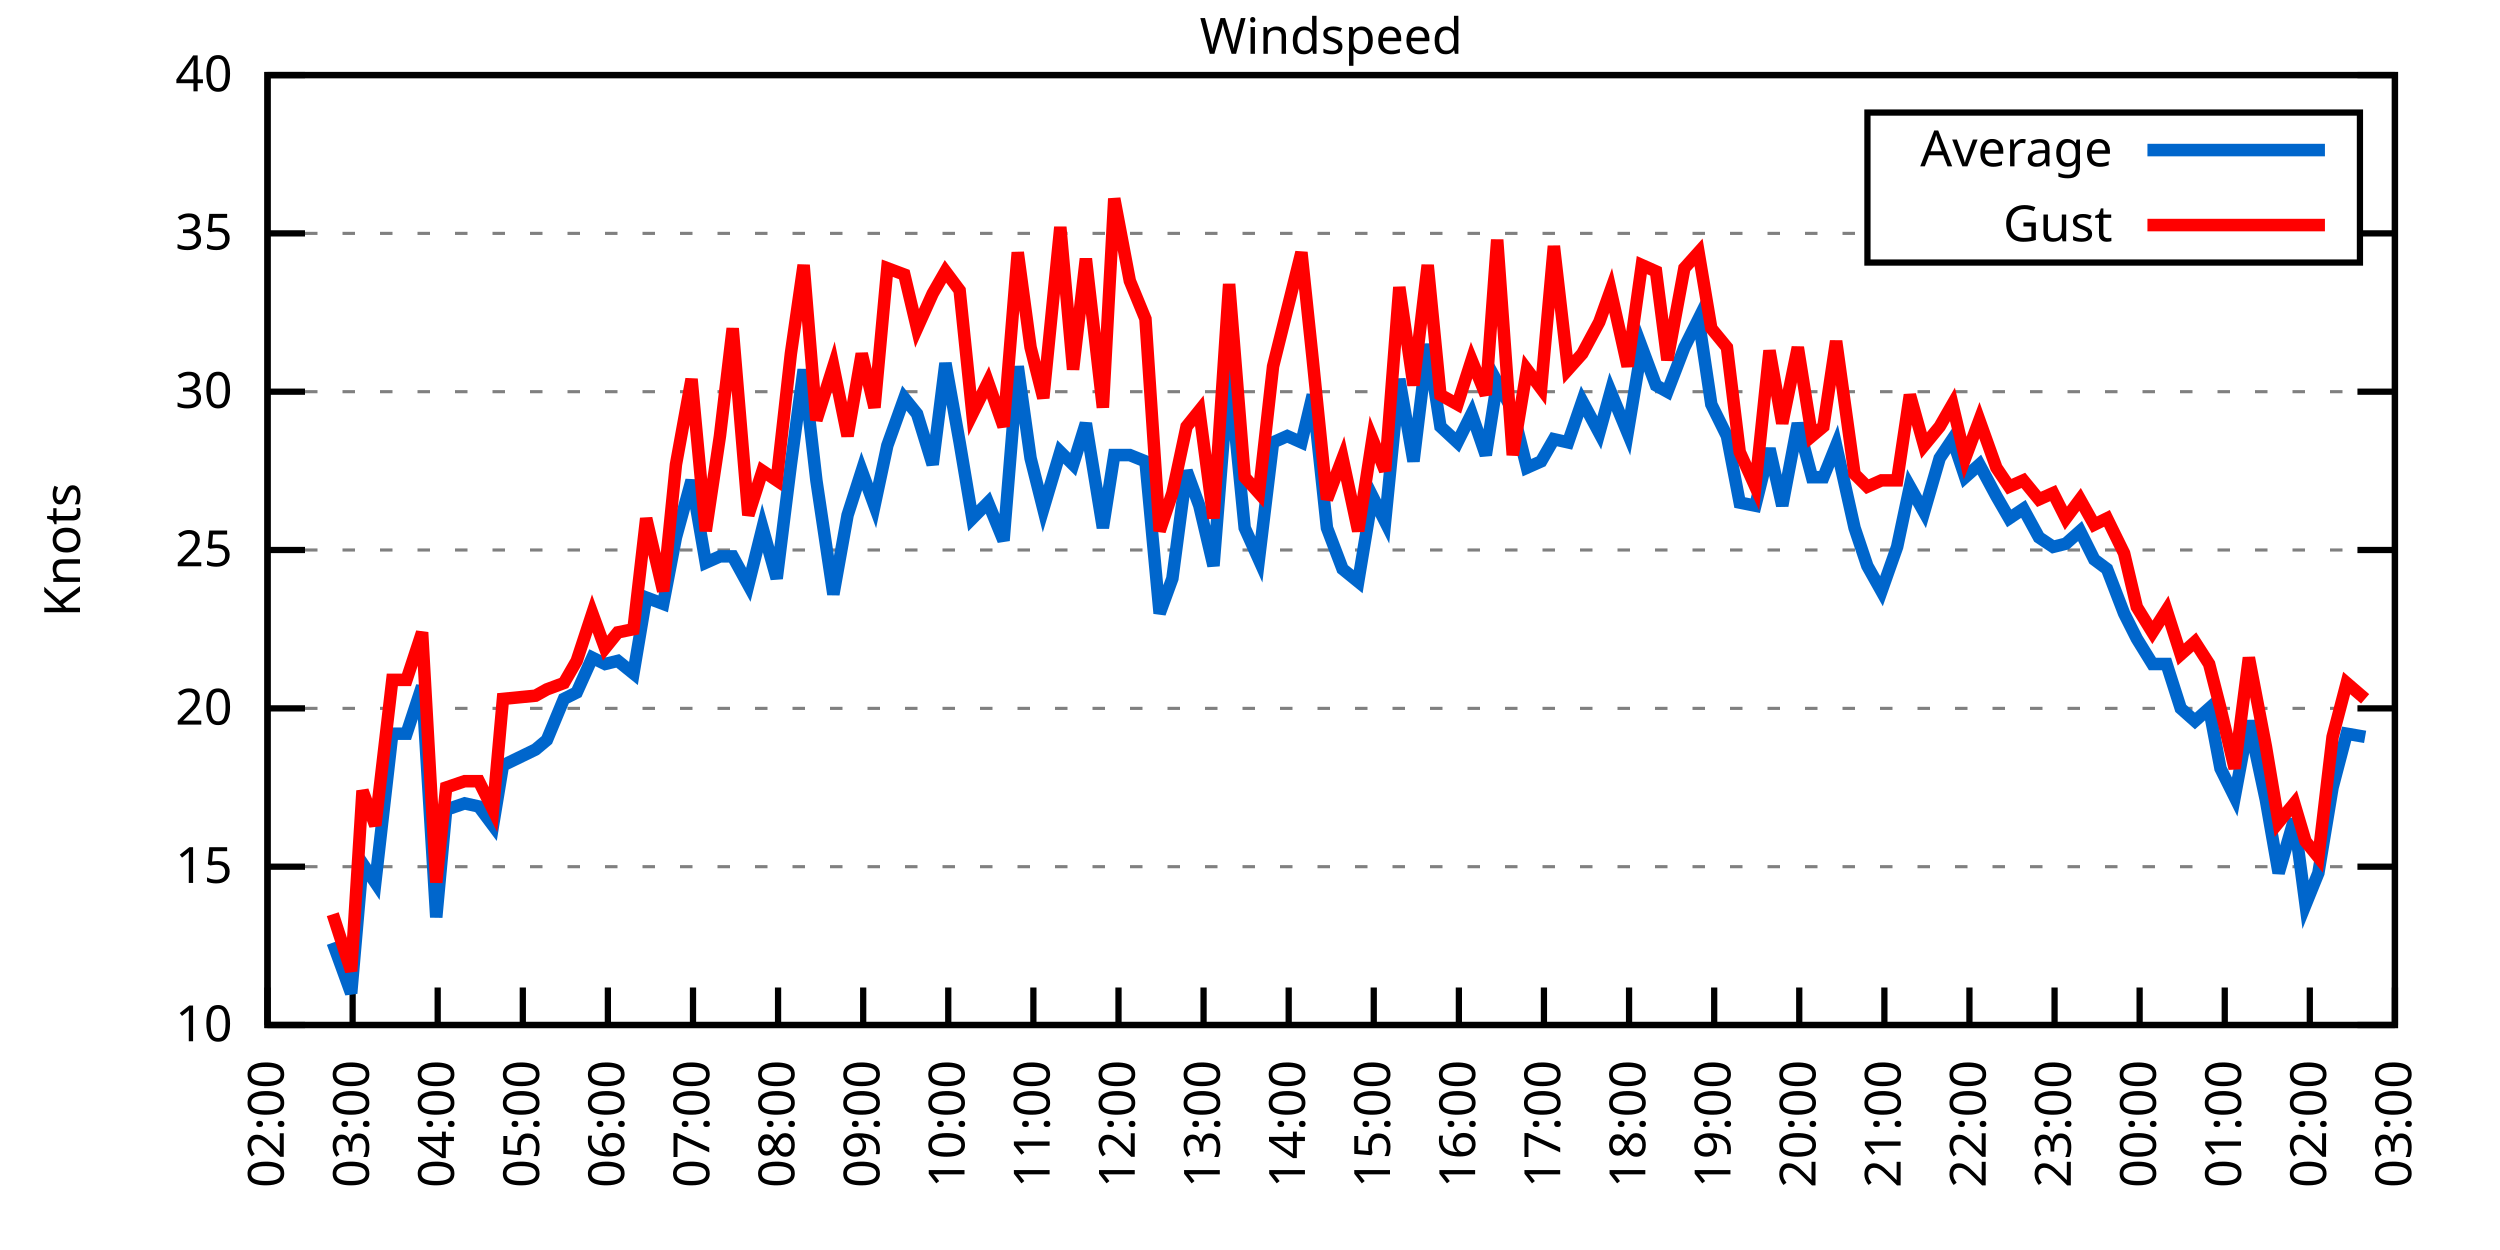
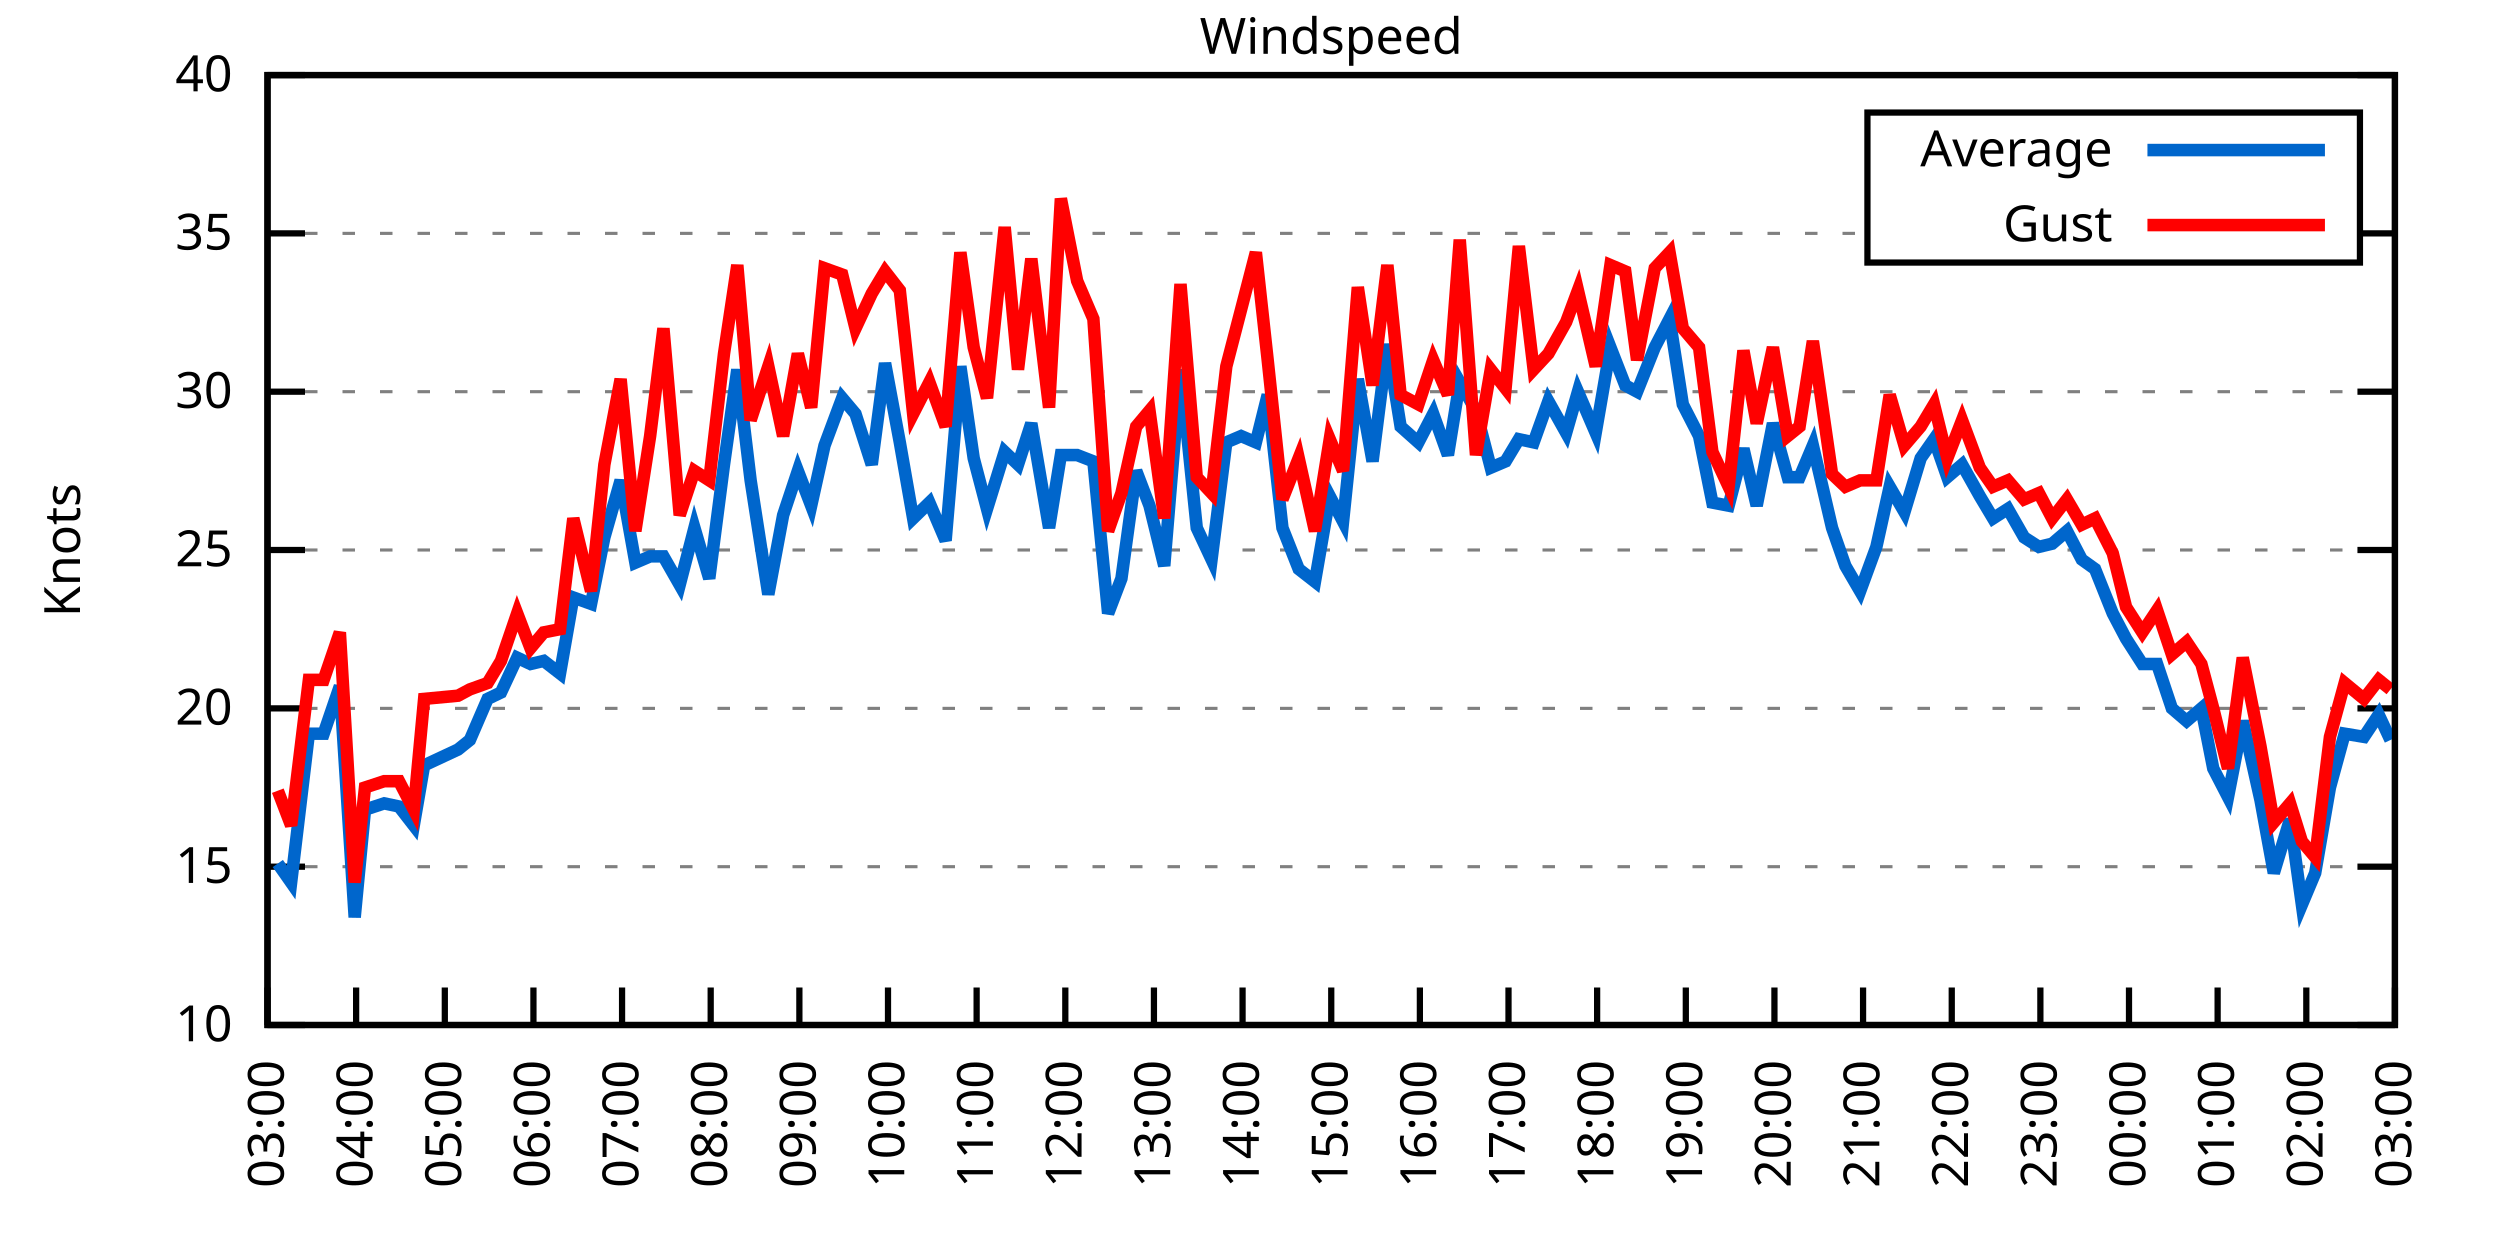
<svg xmlns="http://www.w3.org/2000/svg" xmlns:xlink="http://www.w3.org/1999/xlink" width="400" height="200" viewBox="0 0 400 200">
  <g id="gnuplot_canvas">
    <rect x="0" y="0" width="400" height="200" fill="none" />
    <defs>
      <circle id="gpDot" r="0.5" stroke-width="0.5" stroke="currentColor" />
      <path id="gpPt0" stroke-width="0.333" stroke="currentColor" d="M-1,0 h2 M0,-1 v2" />
      <path id="gpPt1" stroke-width="0.333" stroke="currentColor" d="M-1,-1 L1,1 M1,-1 L-1,1" />
      <path id="gpPt2" stroke-width="0.333" stroke="currentColor" d="M-1,0 L1,0 M0,-1 L0,1 M-1,-1 L1,1 M-1,1 L1,-1" />
      <rect id="gpPt3" stroke-width="0.333" stroke="currentColor" x="-1" y="-1" width="2" height="2" />
      <rect id="gpPt4" stroke-width="0.333" stroke="currentColor" fill="currentColor" x="-1" y="-1" width="2" height="2" />
      <circle id="gpPt5" stroke-width="0.333" stroke="currentColor" cx="0" cy="0" r="1" />
      <use xlink:href="#gpPt5" id="gpPt6" fill="currentColor" stroke="none" />
      <path id="gpPt7" stroke-width="0.333" stroke="currentColor" d="M0,-1.33 L-1.33,0.67 L1.33,0.67 z" />
      <use xlink:href="#gpPt7" id="gpPt8" fill="currentColor" stroke="none" />
      <use xlink:href="#gpPt7" id="gpPt9" stroke="currentColor" transform="rotate(180)" />
      <use xlink:href="#gpPt9" id="gpPt10" fill="currentColor" stroke="none" />
      <use xlink:href="#gpPt3" id="gpPt11" stroke="currentColor" transform="rotate(45)" />
      <use xlink:href="#gpPt11" id="gpPt12" fill="currentColor" stroke="none" />
      <path id="gpPt13" stroke-width="0.333" stroke="currentColor" d="M0,1.330 L1.265,0.411 L0.782,-1.067 L-0.782,-1.076 L-1.265,0.411 z" />
      <use xlink:href="#gpPt13" id="gpPt14" fill="currentColor" stroke="none" />
      <filter id="textbox" filterUnits="objectBoundingBox" x="0" y="0" height="1" width="1">
        <feFlood flood-color="white" flood-opacity="1" result="bgnd" />
        <feComposite in="SourceGraphic" in2="bgnd" operator="atop" />
      </filter>
      <filter id="greybox" filterUnits="objectBoundingBox" x="0" y="0" height="1" width="1">
        <feFlood flood-color="lightgrey" flood-opacity="1" result="grey" />
        <feComposite in="SourceGraphic" in2="grey" operator="atop" />
      </filter>
    </defs>
    <g fill="none" color="white" stroke="currentColor" stroke-width="1.00" stroke-linecap="butt" stroke-linejoin="miter">
</g>
    <g fill="none" color="black" stroke="currentColor" stroke-width="1.00" stroke-linecap="butt" stroke-linejoin="miter">
      <g stroke="none" shape-rendering="crispEdges">
        <polygon fill="rgb(255, 255, 255)" points="42.80,164.00 383.18,164.00 383.18,12.02 42.80,12.02 " />
      </g>
    </g>
    <g fill="none" color="black" stroke="currentColor" stroke-width="1.00" stroke-linecap="butt" stroke-linejoin="miter">
</g>
    <g fill="none" color="black" stroke="black" stroke-width="0.50" stroke-linecap="butt" stroke-linejoin="miter">
</g>
    <g fill="none" color="gray" stroke="currentColor" stroke-width="0.50" stroke-linecap="butt" stroke-linejoin="miter">
      <path stroke="gray" stroke-dasharray="2,4" class="gridline" d="M42.80,164.00 L383.19,164.00  " />
    </g>
    <g fill="none" color="gray" stroke="gray" stroke-width="1.00" stroke-linecap="butt" stroke-linejoin="miter">
</g>
    <g fill="none" color="black" stroke="currentColor" stroke-width="1.00" stroke-linecap="butt" stroke-linejoin="miter">
      <path stroke="black" d="M42.80,164.00 L48.80,164.00 M383.19,164.00 L377.19,164.00  " />
      <g transform="translate(37.20,166.60)" stroke="none" fill="black" font-family="Sans" font-size="8.00" text-anchor="end">
        <text>
          <tspan font-family="Sans"> 10</tspan>
        </text>
      </g>
    </g>
    <g fill="none" color="black" stroke="currentColor" stroke-width="1.00" stroke-linecap="butt" stroke-linejoin="miter">
</g>
    <g fill="none" color="black" stroke="black" stroke-width="0.50" stroke-linecap="butt" stroke-linejoin="miter">
</g>
    <g fill="none" color="gray" stroke="currentColor" stroke-width="0.50" stroke-linecap="butt" stroke-linejoin="miter">
      <path stroke="gray" stroke-dasharray="2,4" class="gridline" d="M42.80,138.67 L383.19,138.67  " />
    </g>
    <g fill="none" color="gray" stroke="gray" stroke-width="1.00" stroke-linecap="butt" stroke-linejoin="miter">
</g>
    <g fill="none" color="black" stroke="currentColor" stroke-width="1.00" stroke-linecap="butt" stroke-linejoin="miter">
      <path stroke="black" d="M42.80,138.67 L48.80,138.67 M383.19,138.67 L377.19,138.67  " />
      <g transform="translate(37.20,141.27)" stroke="none" fill="black" font-family="Sans" font-size="8.00" text-anchor="end">
        <text>
          <tspan font-family="Sans"> 15</tspan>
        </text>
      </g>
    </g>
    <g fill="none" color="black" stroke="currentColor" stroke-width="1.00" stroke-linecap="butt" stroke-linejoin="miter">
</g>
    <g fill="none" color="black" stroke="black" stroke-width="0.50" stroke-linecap="butt" stroke-linejoin="miter">
</g>
    <g fill="none" color="gray" stroke="currentColor" stroke-width="0.50" stroke-linecap="butt" stroke-linejoin="miter">
      <path stroke="gray" stroke-dasharray="2,4" class="gridline" d="M42.80,113.34 L383.19,113.34  " />
    </g>
    <g fill="none" color="gray" stroke="gray" stroke-width="1.00" stroke-linecap="butt" stroke-linejoin="miter">
</g>
    <g fill="none" color="black" stroke="currentColor" stroke-width="1.00" stroke-linecap="butt" stroke-linejoin="miter">
      <path stroke="black" d="M42.80,113.34 L48.80,113.34 M383.19,113.34 L377.19,113.34  " />
      <g transform="translate(37.20,115.94)" stroke="none" fill="black" font-family="Sans" font-size="8.00" text-anchor="end">
        <text>
          <tspan font-family="Sans"> 20</tspan>
        </text>
      </g>
    </g>
    <g fill="none" color="black" stroke="currentColor" stroke-width="1.00" stroke-linecap="butt" stroke-linejoin="miter">
</g>
    <g fill="none" color="black" stroke="black" stroke-width="0.50" stroke-linecap="butt" stroke-linejoin="miter">
</g>
    <g fill="none" color="gray" stroke="currentColor" stroke-width="0.50" stroke-linecap="butt" stroke-linejoin="miter">
      <path stroke="gray" stroke-dasharray="2,4" class="gridline" d="M42.80,88.00 L383.19,88.00  " />
    </g>
    <g fill="none" color="gray" stroke="gray" stroke-width="1.00" stroke-linecap="butt" stroke-linejoin="miter">
</g>
    <g fill="none" color="black" stroke="currentColor" stroke-width="1.00" stroke-linecap="butt" stroke-linejoin="miter">
      <path stroke="black" d="M42.80,88.00 L48.80,88.00 M383.19,88.00 L377.19,88.00  " />
      <g transform="translate(37.20,90.60)" stroke="none" fill="black" font-family="Sans" font-size="8.00" text-anchor="end">
        <text>
          <tspan font-family="Sans"> 25</tspan>
        </text>
      </g>
    </g>
    <g fill="none" color="black" stroke="currentColor" stroke-width="1.00" stroke-linecap="butt" stroke-linejoin="miter">
</g>
    <g fill="none" color="black" stroke="black" stroke-width="0.50" stroke-linecap="butt" stroke-linejoin="miter">
</g>
    <g fill="none" color="gray" stroke="currentColor" stroke-width="0.50" stroke-linecap="butt" stroke-linejoin="miter">
      <path stroke="gray" stroke-dasharray="2,4" class="gridline" d="M42.80,62.67 L383.19,62.67  " />
    </g>
    <g fill="none" color="gray" stroke="gray" stroke-width="1.00" stroke-linecap="butt" stroke-linejoin="miter">
</g>
    <g fill="none" color="black" stroke="currentColor" stroke-width="1.00" stroke-linecap="butt" stroke-linejoin="miter">
      <path stroke="black" d="M42.80,62.67 L48.80,62.67 M383.19,62.67 L377.19,62.67  " />
      <g transform="translate(37.20,65.27)" stroke="none" fill="black" font-family="Sans" font-size="8.00" text-anchor="end">
        <text>
          <tspan font-family="Sans"> 30</tspan>
        </text>
      </g>
    </g>
    <g fill="none" color="black" stroke="currentColor" stroke-width="1.00" stroke-linecap="butt" stroke-linejoin="miter">
</g>
    <g fill="none" color="black" stroke="black" stroke-width="0.50" stroke-linecap="butt" stroke-linejoin="miter">
</g>
    <g fill="none" color="gray" stroke="currentColor" stroke-width="0.50" stroke-linecap="butt" stroke-linejoin="miter">
      <path stroke="gray" stroke-dasharray="2,4" class="gridline" d="M42.80,37.34 L298.79,37.34 M377.59,37.34 L383.19,37.34  " />
    </g>
    <g fill="none" color="gray" stroke="gray" stroke-width="1.00" stroke-linecap="butt" stroke-linejoin="miter">
</g>
    <g fill="none" color="black" stroke="currentColor" stroke-width="1.00" stroke-linecap="butt" stroke-linejoin="miter">
      <path stroke="black" d="M42.80,37.34 L48.80,37.34 M383.19,37.34 L377.19,37.34  " />
      <g transform="translate(37.20,39.94)" stroke="none" fill="black" font-family="Sans" font-size="8.00" text-anchor="end">
        <text>
          <tspan font-family="Sans"> 35</tspan>
        </text>
      </g>
    </g>
    <g fill="none" color="black" stroke="currentColor" stroke-width="1.00" stroke-linecap="butt" stroke-linejoin="miter">
</g>
    <g fill="none" color="black" stroke="black" stroke-width="0.50" stroke-linecap="butt" stroke-linejoin="miter">
</g>
    <g fill="none" color="gray" stroke="currentColor" stroke-width="0.50" stroke-linecap="butt" stroke-linejoin="miter">
      <path stroke="gray" stroke-dasharray="2,4" class="gridline" d="M42.80,12.01 L383.19,12.01  " />
    </g>
    <g fill="none" color="gray" stroke="gray" stroke-width="1.00" stroke-linecap="butt" stroke-linejoin="miter">
</g>
    <g fill="none" color="black" stroke="currentColor" stroke-width="1.00" stroke-linecap="butt" stroke-linejoin="miter">
      <path stroke="black" d="M42.80,12.01 L48.80,12.01 M383.19,12.01 L377.19,12.01  " />
      <g transform="translate(37.20,14.61)" stroke="none" fill="black" font-family="Sans" font-size="8.00" text-anchor="end">
        <text>
          <tspan font-family="Sans"> 40</tspan>
        </text>
      </g>
    </g>
    <g fill="none" color="black" stroke="currentColor" stroke-width="1.00" stroke-linecap="butt" stroke-linejoin="miter">
      <path stroke="black" d="M42.80,164.00 L42.80,158.00  " />
      <g transform="translate(45.40,169.60) rotate(270.00)" stroke="none" fill="black" font-family="Sans" font-size="8.00" text-anchor="end">
        <text>
-           <tspan font-family="Sans">02:00</tspan>
-         </text>
-       </g>
-     </g>
-     <g fill="none" color="black" stroke="currentColor" stroke-width="1.00" stroke-linecap="butt" stroke-linejoin="miter">
-       <path stroke="black" d="M56.42,164.00 L56.42,158.00  " />
-       <g transform="translate(59.02,169.60) rotate(270.00)" stroke="none" fill="black" font-family="Sans" font-size="8.00" text-anchor="end">
-         <text>
          <tspan font-family="Sans">03:00</tspan>
        </text>
      </g>
    </g>
    <g fill="none" color="black" stroke="currentColor" stroke-width="1.00" stroke-linecap="butt" stroke-linejoin="miter">
-       <path stroke="black" d="M70.03,164.00 L70.03,158.00  " />
-       <g transform="translate(72.63,169.60) rotate(270.00)" stroke="none" fill="black" font-family="Sans" font-size="8.00" text-anchor="end">
+       <path stroke="black" d="M56.98,164.00 L56.98,158.00  " />
+       <g transform="translate(59.58,169.60) rotate(270.00)" stroke="none" fill="black" font-family="Sans" font-size="8.00" text-anchor="end">
        <text>
          <tspan font-family="Sans">04:00</tspan>
        </text>
      </g>
    </g>
    <g fill="none" color="black" stroke="currentColor" stroke-width="1.00" stroke-linecap="butt" stroke-linejoin="miter">
-       <path stroke="black" d="M83.65,164.00 L83.65,158.00  " />
-       <g transform="translate(86.25,169.60) rotate(270.00)" stroke="none" fill="black" font-family="Sans" font-size="8.00" text-anchor="end">
+       <path stroke="black" d="M71.17,164.00 L71.17,158.00  " />
+       <g transform="translate(73.77,169.60) rotate(270.00)" stroke="none" fill="black" font-family="Sans" font-size="8.00" text-anchor="end">
        <text>
          <tspan font-family="Sans">05:00</tspan>
        </text>
      </g>
    </g>
    <g fill="none" color="black" stroke="currentColor" stroke-width="1.00" stroke-linecap="butt" stroke-linejoin="miter">
-       <path stroke="black" d="M97.26,164.00 L97.26,158.00  " />
-       <g transform="translate(99.86,169.60) rotate(270.00)" stroke="none" fill="black" font-family="Sans" font-size="8.00" text-anchor="end">
+       <path stroke="black" d="M85.35,164.00 L85.35,158.00  " />
+       <g transform="translate(87.95,169.60) rotate(270.00)" stroke="none" fill="black" font-family="Sans" font-size="8.00" text-anchor="end">
        <text>
          <tspan font-family="Sans">06:00</tspan>
        </text>
      </g>
    </g>
    <g fill="none" color="black" stroke="currentColor" stroke-width="1.00" stroke-linecap="butt" stroke-linejoin="miter">
-       <path stroke="black" d="M110.88,164.00 L110.88,158.00  " />
-       <g transform="translate(113.48,169.60) rotate(270.00)" stroke="none" fill="black" font-family="Sans" font-size="8.00" text-anchor="end">
+       <path stroke="black" d="M99.53,164.00 L99.53,158.00  " />
+       <g transform="translate(102.13,169.60) rotate(270.00)" stroke="none" fill="black" font-family="Sans" font-size="8.00" text-anchor="end">
        <text>
          <tspan font-family="Sans">07:00</tspan>
        </text>
      </g>
    </g>
    <g fill="none" color="black" stroke="currentColor" stroke-width="1.00" stroke-linecap="butt" stroke-linejoin="miter">
-       <path stroke="black" d="M124.49,164.00 L124.49,158.00  " />
-       <g transform="translate(127.09,169.60) rotate(270.00)" stroke="none" fill="black" font-family="Sans" font-size="8.00" text-anchor="end">
+       <path stroke="black" d="M113.71,164.00 L113.71,158.00  " />
+       <g transform="translate(116.31,169.60) rotate(270.00)" stroke="none" fill="black" font-family="Sans" font-size="8.00" text-anchor="end">
        <text>
          <tspan font-family="Sans">08:00</tspan>
        </text>
      </g>
    </g>
    <g fill="none" color="black" stroke="currentColor" stroke-width="1.00" stroke-linecap="butt" stroke-linejoin="miter">
-       <path stroke="black" d="M138.11,164.00 L138.11,158.00  " />
-       <g transform="translate(140.71,169.60) rotate(270.00)" stroke="none" fill="black" font-family="Sans" font-size="8.00" text-anchor="end">
+       <path stroke="black" d="M127.90,164.00 L127.90,158.00  " />
+       <g transform="translate(130.50,169.60) rotate(270.00)" stroke="none" fill="black" font-family="Sans" font-size="8.00" text-anchor="end">
        <text>
          <tspan font-family="Sans">09:00</tspan>
        </text>
      </g>
    </g>
    <g fill="none" color="black" stroke="currentColor" stroke-width="1.00" stroke-linecap="butt" stroke-linejoin="miter">
-       <path stroke="black" d="M151.72,164.00 L151.72,158.00  " />
-       <g transform="translate(154.32,169.60) rotate(270.00)" stroke="none" fill="black" font-family="Sans" font-size="8.00" text-anchor="end">
+       <path stroke="black" d="M142.08,164.00 L142.08,158.00  " />
+       <g transform="translate(144.68,169.60) rotate(270.00)" stroke="none" fill="black" font-family="Sans" font-size="8.00" text-anchor="end">
        <text>
          <tspan font-family="Sans">10:00</tspan>
        </text>
      </g>
    </g>
    <g fill="none" color="black" stroke="currentColor" stroke-width="1.00" stroke-linecap="butt" stroke-linejoin="miter">
-       <path stroke="black" d="M165.34,164.00 L165.34,158.00  " />
-       <g transform="translate(167.94,169.60) rotate(270.00)" stroke="none" fill="black" font-family="Sans" font-size="8.00" text-anchor="end">
+       <path stroke="black" d="M156.26,164.00 L156.26,158.00  " />
+       <g transform="translate(158.86,169.60) rotate(270.00)" stroke="none" fill="black" font-family="Sans" font-size="8.00" text-anchor="end">
        <text>
          <tspan font-family="Sans">11:00</tspan>
        </text>
      </g>
    </g>
    <g fill="none" color="black" stroke="currentColor" stroke-width="1.00" stroke-linecap="butt" stroke-linejoin="miter">
-       <path stroke="black" d="M178.96,164.00 L178.96,158.00  " />
-       <g transform="translate(181.56,169.60) rotate(270.00)" stroke="none" fill="black" font-family="Sans" font-size="8.00" text-anchor="end">
+       <path stroke="black" d="M170.45,164.00 L170.45,158.00  " />
+       <g transform="translate(173.05,169.60) rotate(270.00)" stroke="none" fill="black" font-family="Sans" font-size="8.00" text-anchor="end">
        <text>
          <tspan font-family="Sans">12:00</tspan>
        </text>
      </g>
    </g>
    <g fill="none" color="black" stroke="currentColor" stroke-width="1.00" stroke-linecap="butt" stroke-linejoin="miter">
-       <path stroke="black" d="M192.57,164.00 L192.57,158.00  " />
-       <g transform="translate(195.17,169.60) rotate(270.00)" stroke="none" fill="black" font-family="Sans" font-size="8.00" text-anchor="end">
+       <path stroke="black" d="M184.63,164.00 L184.63,158.00  " />
+       <g transform="translate(187.23,169.60) rotate(270.00)" stroke="none" fill="black" font-family="Sans" font-size="8.00" text-anchor="end">
        <text>
          <tspan font-family="Sans">13:00</tspan>
        </text>
      </g>
    </g>
    <g fill="none" color="black" stroke="currentColor" stroke-width="1.00" stroke-linecap="butt" stroke-linejoin="miter">
-       <path stroke="black" d="M206.19,164.00 L206.19,158.00  " />
-       <g transform="translate(208.79,169.60) rotate(270.00)" stroke="none" fill="black" font-family="Sans" font-size="8.00" text-anchor="end">
+       <path stroke="black" d="M198.81,164.00 L198.81,158.00  " />
+       <g transform="translate(201.41,169.60) rotate(270.00)" stroke="none" fill="black" font-family="Sans" font-size="8.00" text-anchor="end">
        <text>
          <tspan font-family="Sans">14:00</tspan>
        </text>
      </g>
    </g>
    <g fill="none" color="black" stroke="currentColor" stroke-width="1.00" stroke-linecap="butt" stroke-linejoin="miter">
-       <path stroke="black" d="M219.80,164.00 L219.80,158.00  " />
-       <g transform="translate(222.40,169.60) rotate(270.00)" stroke="none" fill="black" font-family="Sans" font-size="8.00" text-anchor="end">
+       <path stroke="black" d="M213.00,164.00 L213.00,158.00  " />
+       <g transform="translate(215.60,169.60) rotate(270.00)" stroke="none" fill="black" font-family="Sans" font-size="8.00" text-anchor="end">
        <text>
          <tspan font-family="Sans">15:00</tspan>
        </text>
      </g>
    </g>
    <g fill="none" color="black" stroke="currentColor" stroke-width="1.00" stroke-linecap="butt" stroke-linejoin="miter">
-       <path stroke="black" d="M233.42,164.00 L233.42,158.00  " />
-       <g transform="translate(236.02,169.60) rotate(270.00)" stroke="none" fill="black" font-family="Sans" font-size="8.00" text-anchor="end">
+       <path stroke="black" d="M227.18,164.00 L227.18,158.00  " />
+       <g transform="translate(229.78,169.60) rotate(270.00)" stroke="none" fill="black" font-family="Sans" font-size="8.00" text-anchor="end">
        <text>
          <tspan font-family="Sans">16:00</tspan>
        </text>
      </g>
    </g>
    <g fill="none" color="black" stroke="currentColor" stroke-width="1.00" stroke-linecap="butt" stroke-linejoin="miter">
-       <path stroke="black" d="M247.03,164.00 L247.03,158.00  " />
-       <g transform="translate(249.63,169.60) rotate(270.00)" stroke="none" fill="black" font-family="Sans" font-size="8.00" text-anchor="end">
+       <path stroke="black" d="M241.36,164.00 L241.36,158.00  " />
+       <g transform="translate(243.96,169.60) rotate(270.00)" stroke="none" fill="black" font-family="Sans" font-size="8.00" text-anchor="end">
        <text>
          <tspan font-family="Sans">17:00</tspan>
        </text>
      </g>
    </g>
    <g fill="none" color="black" stroke="currentColor" stroke-width="1.00" stroke-linecap="butt" stroke-linejoin="miter">
-       <path stroke="black" d="M260.65,164.00 L260.65,158.00  " />
-       <g transform="translate(263.25,169.60) rotate(270.00)" stroke="none" fill="black" font-family="Sans" font-size="8.00" text-anchor="end">
+       <path stroke="black" d="M255.54,164.00 L255.54,158.00  " />
+       <g transform="translate(258.14,169.60) rotate(270.00)" stroke="none" fill="black" font-family="Sans" font-size="8.00" text-anchor="end">
        <text>
          <tspan font-family="Sans">18:00</tspan>
        </text>
      </g>
    </g>
    <g fill="none" color="black" stroke="currentColor" stroke-width="1.00" stroke-linecap="butt" stroke-linejoin="miter">
-       <path stroke="black" d="M274.27,164.00 L274.27,158.00  " />
-       <g transform="translate(276.87,169.60) rotate(270.00)" stroke="none" fill="black" font-family="Sans" font-size="8.00" text-anchor="end">
+       <path stroke="black" d="M269.73,164.00 L269.73,158.00  " />
+       <g transform="translate(272.33,169.60) rotate(270.00)" stroke="none" fill="black" font-family="Sans" font-size="8.00" text-anchor="end">
        <text>
          <tspan font-family="Sans">19:00</tspan>
        </text>
      </g>
    </g>
    <g fill="none" color="black" stroke="currentColor" stroke-width="1.00" stroke-linecap="butt" stroke-linejoin="miter">
-       <path stroke="black" d="M287.88,164.00 L287.88,158.00  " />
-       <g transform="translate(290.48,169.60) rotate(270.00)" stroke="none" fill="black" font-family="Sans" font-size="8.00" text-anchor="end">
+       <path stroke="black" d="M283.91,164.00 L283.91,158.00  " />
+       <g transform="translate(286.51,169.60) rotate(270.00)" stroke="none" fill="black" font-family="Sans" font-size="8.00" text-anchor="end">
        <text>
          <tspan font-family="Sans">20:00</tspan>
        </text>
      </g>
    </g>
    <g fill="none" color="black" stroke="currentColor" stroke-width="1.00" stroke-linecap="butt" stroke-linejoin="miter">
-       <path stroke="black" d="M301.50,164.00 L301.50,158.00  " />
-       <g transform="translate(304.10,169.60) rotate(270.00)" stroke="none" fill="black" font-family="Sans" font-size="8.00" text-anchor="end">
+       <path stroke="black" d="M298.09,164.00 L298.09,158.00  " />
+       <g transform="translate(300.69,169.60) rotate(270.00)" stroke="none" fill="black" font-family="Sans" font-size="8.00" text-anchor="end">
        <text>
          <tspan font-family="Sans">21:00</tspan>
        </text>
      </g>
    </g>
    <g fill="none" color="black" stroke="currentColor" stroke-width="1.00" stroke-linecap="butt" stroke-linejoin="miter">
-       <path stroke="black" d="M315.11,164.00 L315.11,158.00  " />
-       <g transform="translate(317.71,169.60) rotate(270.00)" stroke="none" fill="black" font-family="Sans" font-size="8.00" text-anchor="end">
+       <path stroke="black" d="M312.28,164.00 L312.28,158.00  " />
+       <g transform="translate(314.88,169.60) rotate(270.00)" stroke="none" fill="black" font-family="Sans" font-size="8.00" text-anchor="end">
        <text>
          <tspan font-family="Sans">22:00</tspan>
        </text>
      </g>
    </g>
    <g fill="none" color="black" stroke="currentColor" stroke-width="1.00" stroke-linecap="butt" stroke-linejoin="miter">
-       <path stroke="black" d="M328.73,164.00 L328.73,158.00  " />
-       <g transform="translate(331.33,169.60) rotate(270.00)" stroke="none" fill="black" font-family="Sans" font-size="8.00" text-anchor="end">
+       <path stroke="black" d="M326.46,164.00 L326.46,158.00  " />
+       <g transform="translate(329.06,169.60) rotate(270.00)" stroke="none" fill="black" font-family="Sans" font-size="8.00" text-anchor="end">
        <text>
          <tspan font-family="Sans">23:00</tspan>
        </text>
      </g>
    </g>
    <g fill="none" color="black" stroke="currentColor" stroke-width="1.00" stroke-linecap="butt" stroke-linejoin="miter">
-       <path stroke="black" d="M342.34,164.00 L342.34,158.00  " />
-       <g transform="translate(344.94,169.60) rotate(270.00)" stroke="none" fill="black" font-family="Sans" font-size="8.00" text-anchor="end">
+       <path stroke="black" d="M340.64,164.00 L340.64,158.00  " />
+       <g transform="translate(343.24,169.60) rotate(270.00)" stroke="none" fill="black" font-family="Sans" font-size="8.00" text-anchor="end">
        <text>
          <tspan font-family="Sans">00:00</tspan>
        </text>
      </g>
    </g>
    <g fill="none" color="black" stroke="currentColor" stroke-width="1.00" stroke-linecap="butt" stroke-linejoin="miter">
-       <path stroke="black" d="M355.96,164.00 L355.96,158.00  " />
-       <g transform="translate(358.56,169.60) rotate(270.00)" stroke="none" fill="black" font-family="Sans" font-size="8.00" text-anchor="end">
+       <path stroke="black" d="M354.82,164.00 L354.82,158.00  " />
+       <g transform="translate(357.42,169.60) rotate(270.00)" stroke="none" fill="black" font-family="Sans" font-size="8.00" text-anchor="end">
        <text>
          <tspan font-family="Sans">01:00</tspan>
        </text>
      </g>
    </g>
    <g fill="none" color="black" stroke="currentColor" stroke-width="1.00" stroke-linecap="butt" stroke-linejoin="miter">
-       <path stroke="black" d="M369.57,164.00 L369.57,158.00  " />
-       <g transform="translate(372.17,169.60) rotate(270.00)" stroke="none" fill="black" font-family="Sans" font-size="8.00" text-anchor="end">
+       <path stroke="black" d="M369.01,164.00 L369.01,158.00  " />
+       <g transform="translate(371.61,169.60) rotate(270.00)" stroke="none" fill="black" font-family="Sans" font-size="8.00" text-anchor="end">
        <text>
          <tspan font-family="Sans">02:00</tspan>
        </text>
      </g>
    </g>
    <g fill="none" color="black" stroke="currentColor" stroke-width="1.00" stroke-linecap="butt" stroke-linejoin="miter">
      <path stroke="black" d="M383.19,164.00 L383.19,158.00  " />
      <g transform="translate(385.79,169.60) rotate(270.00)" stroke="none" fill="black" font-family="Sans" font-size="8.00" text-anchor="end">
        <text>
          <tspan font-family="Sans">03:00</tspan>
        </text>
      </g>
    </g>
    <g fill="none" color="black" stroke="currentColor" stroke-width="1.00" stroke-linecap="butt" stroke-linejoin="miter">
</g>
    <g fill="none" color="black" stroke="currentColor" stroke-width="1.00" stroke-linecap="butt" stroke-linejoin="miter">
      <path stroke="black" d="M42.80,12.01 L42.80,164.00 L383.19,164.00 L383.19,12.01 L42.80,12.01 Z  " />
    </g>
    <g fill="none" color="black" stroke="currentColor" stroke-width="1.00" stroke-linecap="butt" stroke-linejoin="miter">
</g>
    <g fill="none" color="black" stroke="currentColor" stroke-width="1.00" stroke-linecap="butt" stroke-linejoin="miter">
      <path stroke="black" d="M298.79,42.01 L298.79,18.01 L377.59,18.01 L377.59,42.01 L298.79,42.01 Z  " />
    </g>
    <g id="Windspeed_plot_1">
      <g fill="none" color="white" stroke="black" stroke-width="2.00" stroke-linecap="butt" stroke-linejoin="miter">
</g>
      <g fill="none" color="black" stroke="currentColor" stroke-width="2.00" stroke-linecap="butt" stroke-linejoin="miter">
        <g transform="translate(337.99,26.61)" stroke="none" fill="black" font-family="Sans" font-size="8.00" text-anchor="end">
          <text>
            <tspan font-family="Sans">Average</tspan>
          </text>
        </g>
      </g>
      <g fill="none" color="black" stroke="currentColor" stroke-width="2.00" stroke-linecap="butt" stroke-linejoin="miter">
-         <path stroke="rgb(  0, 102, 204)" d="M343.59,24.01 L371.99,24.01 M53.24,150.83 L56.19,158.93 L58.00,138.16 L60.05,141.20 L62.77,117.39 L65.04,117.39   L67.54,109.79 L69.80,146.77 L71.39,129.55 L74.34,128.54 L76.61,129.04 L78.88,132.08 L80.47,122.46 L85.69,119.92   L87.50,118.40 L90.23,111.82 L92.27,110.80 L94.77,105.23 L96.81,106.24 L98.85,105.74 L101.35,107.76 L103.39,95.60   L106.11,96.62 L108.15,85.98 L110.65,76.86 L112.92,90.03 L115.19,89.02 L117.23,89.02 L119.73,93.58 L122.00,84.46   L124.27,92.56 L126.54,74.33 L128.58,59.13 L130.62,76.86 L133.34,95.10 L135.61,82.43 L137.88,75.34 L139.92,80.91   L141.97,71.29 L144.69,63.69 L146.73,66.22 L149.23,74.33 L151.27,58.11 L153.54,70.78 L155.58,82.94 L158.08,80.41   L160.57,86.49 L162.84,58.62 L164.89,73.31 L166.93,81.42 L169.65,72.30 L171.69,74.33 L173.74,67.74 L176.46,84.46   L178.28,72.81 L180.77,72.81 L183.27,73.82 L185.54,98.14 L187.58,92.56 L189.85,75.34 L191.89,80.91 L194.16,90.54   L196.66,59.13 L199.15,84.46 L201.42,89.52 L203.69,70.78 L205.96,69.77 L208.23,70.78 L210.04,63.18 L212.31,84.46   L214.81,91.04 L217.31,93.07 L219.58,79.39 L221.62,83.45 L223.89,60.65 L226.16,73.82 L228.43,55.07 L230.47,68.25   L233.19,70.78 L235.46,66.22 L237.73,72.81 L239.55,61.15 L242.04,65.71 L244.31,74.83 L246.58,73.82 L248.62,70.27   L250.89,70.78 L253.16,64.19 L255.88,69.26 L257.70,62.67 L260.42,69.26 L262.69,55.58 L264.96,61.66 L266.78,62.67   L269.50,55.58 L271.77,51.02 L273.81,64.70 L276.31,69.77 L278.35,80.41 L280.85,80.91 L283.12,71.79 L285.16,80.91   L287.65,67.74 L289.92,76.35 L291.74,76.35 L293.78,71.29 L296.73,84.46 L298.77,90.54 L301.04,94.59 L303.54,87.50   L305.58,77.87 L307.85,81.93 L310.35,73.31 L312.39,70.27 L314.43,76.35 L316.70,74.33 L319.42,79.39 L321.47,82.94   L323.74,81.42 L326.23,85.98 L328.50,87.50 L330.54,86.99 L332.81,84.97 L335.08,89.52 L337.12,91.04 L339.85,98.14   L341.89,102.19 L344.39,106.24 L346.65,106.24 L348.92,113.34 L351.19,115.36 L353.46,113.34 L355.28,122.96 L357.55,127.52   L359.82,115.36 L362.54,128.03 L364.58,139.68 L367.08,131.07 L368.89,144.75 L370.94,139.68 L373.21,126.00 L375.47,117.39   L378.42,117.90  " />
+         <path stroke="rgb(  0, 102, 204)" d="M343.59,24.01 L371.99,24.01 M44.45,138.16 L46.58,141.20 L49.42,117.39 L51.78,117.39 L54.38,109.79 L56.75,146.77   L58.40,129.55 L61.47,128.54 L63.84,129.04 L66.20,132.08 L67.86,122.46 L73.29,119.92 L75.18,118.40 L78.02,111.82   L80.15,110.80 L82.75,105.23 L84.88,106.24 L87.00,105.74 L89.60,107.76 L91.73,95.60 L94.57,96.62 L96.70,85.98   L99.30,76.86 L101.66,90.03 L104.02,89.02 L106.15,89.02 L108.75,93.58 L111.11,84.46 L113.48,92.56 L115.84,74.33   L117.97,59.13 L120.10,76.86 L122.93,95.10 L125.30,82.43 L127.66,75.34 L129.79,80.91 L131.92,71.29 L134.75,63.69   L136.88,66.22 L139.48,74.33 L141.61,58.11 L143.97,70.78 L146.10,82.94 L148.70,80.41 L151.30,86.49 L153.66,58.62   L155.79,73.31 L157.92,81.42 L160.75,72.30 L162.88,74.33 L165.01,67.74 L167.85,84.46 L169.74,72.81 L172.34,72.81   L174.94,73.82 L177.30,98.14 L179.43,92.56 L181.79,75.34 L183.92,80.91 L186.28,90.54 L188.88,59.13 L191.48,84.46   L193.85,89.52 L196.21,70.78 L198.58,69.77 L200.94,70.78 L202.83,63.18 L205.19,84.46 L207.79,91.04 L210.39,93.07   L212.76,79.39 L214.89,83.45 L217.25,60.65 L219.61,73.82 L221.98,55.07 L224.10,68.25 L226.94,70.78 L229.31,66.22   L231.67,72.81 L233.56,61.15 L236.16,65.71 L238.52,74.83 L240.89,73.82 L243.02,70.27 L245.38,70.78 L247.74,64.19   L250.58,69.26 L252.47,62.67 L255.31,69.26 L257.67,55.58 L260.04,61.66 L261.93,62.67 L264.76,55.58 L267.13,51.02   L269.25,64.70 L271.85,69.77 L273.98,80.41 L276.58,80.91 L278.95,71.79 L281.07,80.91 L283.67,67.74 L286.04,76.35   L287.93,76.35 L290.06,71.29 L293.13,84.46 L295.26,90.54 L297.62,94.59 L300.22,87.50 L302.35,77.87 L304.71,81.93   L307.31,73.31 L309.44,70.27 L311.57,76.35 L313.93,74.33 L316.77,79.39 L318.89,82.94 L321.26,81.42 L323.86,85.98   L326.22,87.50 L328.35,86.99 L330.71,84.97 L333.08,89.52 L335.20,91.04 L338.04,98.14 L340.17,102.19 L342.77,106.24   L345.13,106.24 L347.50,113.34 L349.86,115.36 L352.22,113.34 L354.12,122.96 L356.48,127.52 L358.84,115.36 L361.68,128.03   L363.81,139.68 L366.41,131.07 L368.30,144.75 L370.43,139.68 L372.79,126.00 L375.15,117.39 L378.23,117.90 L380.59,114.35   L382.48,118.40  " />
      </g>
    </g>
    <g id="Windspeed_plot_2">
      <g fill="none" color="black" stroke="currentColor" stroke-width="2.00" stroke-linecap="butt" stroke-linejoin="miter">
        <g transform="translate(337.99,38.61)" stroke="none" fill="black" font-family="Sans" font-size="8.00" text-anchor="end">
          <text>
            <tspan font-family="Sans">Gust</tspan>
          </text>
        </g>
      </g>
      <g fill="none" color="black" stroke="currentColor" stroke-width="2.00" stroke-linecap="butt" stroke-linejoin="miter">
-         <path stroke="rgb(255,   0,   0)" d="M343.59,36.01 L371.99,36.01 M53.24,146.27 L56.19,155.39 L58.00,126.51 L60.05,132.08 L62.77,108.78 L65.04,108.78   L67.54,101.18 L69.80,141.20 L71.39,126.00 L74.34,124.99 L76.61,124.99 L78.88,129.55 L80.47,111.82 L85.69,111.31   L87.50,110.30 L90.23,109.28 L92.27,105.74 L94.77,98.14 L96.81,103.71 L98.85,101.18 L101.35,100.67 L103.39,82.94   L106.11,94.59 L108.15,74.33 L110.65,60.65 L112.92,84.97 L115.19,69.77 L117.23,52.54 L119.73,82.43 L122.00,75.34   L124.27,76.86 L126.54,56.59 L128.58,42.41 L130.62,67.23 L133.34,58.62 L135.61,69.77 L137.88,56.59 L139.92,65.21   L141.97,42.91 L144.69,43.93 L146.73,52.54 L149.23,46.97 L151.27,43.42 L153.54,46.46 L155.58,66.22 L158.08,61.15   L160.57,68.25 L162.84,40.38 L164.89,55.58 L166.93,63.69 L169.65,36.33 L171.69,59.13 L173.74,41.39 L176.46,65.21   L178.28,31.77 L180.77,44.94 L183.27,51.02 L185.54,84.97 L187.58,78.89 L189.85,68.25 L191.89,65.71 L194.16,82.94   L196.66,45.45 L199.15,76.35 L201.42,78.89 L203.69,58.62 L205.96,49.50 L208.23,40.38 L210.04,57.61 L212.31,79.90   L214.81,73.31 L217.31,84.97 L219.58,70.27 L221.62,75.34 L223.89,45.95 L226.16,61.66 L228.43,42.41 L230.47,63.18   L233.19,64.70 L235.46,57.61 L237.73,63.18 L239.55,38.35 L242.04,72.81 L244.31,59.13 L246.58,62.17 L248.62,39.37   L250.89,59.13 L253.16,56.59 L255.88,51.53 L257.70,46.46 L260.42,58.62 L262.69,42.41 L264.96,43.42 L266.78,57.61   L269.50,42.91 L271.77,40.38 L273.81,52.54 L276.31,55.58 L278.35,72.30 L280.85,77.87 L283.12,56.09 L285.16,67.74   L287.65,55.58 L289.92,69.77 L291.74,68.25 L293.78,54.57 L296.73,75.85 L298.77,77.87 L301.04,76.86 L303.54,76.86   L305.58,63.18 L307.85,71.29 L310.35,68.25 L312.39,64.70 L314.43,73.31 L316.70,67.23 L319.42,74.83 L321.47,77.87   L323.74,76.86 L326.23,79.90 L328.50,78.89 L330.54,82.94 L332.81,79.90 L335.08,83.95 L337.12,82.94 L339.85,88.51   L341.89,97.12 L344.39,101.18 L346.65,97.63 L348.92,104.72 L351.19,102.70 L353.46,106.24 L355.28,113.34 L357.55,122.96   L359.82,105.23 L362.54,119.42 L364.58,131.58 L367.08,128.54 L368.89,134.62 L370.94,137.15 L373.21,117.90 L375.47,109.28   L378.42,111.82  " />
+         <path stroke="rgb(255,   0,   0)" d="M343.59,36.01 L371.99,36.01 M44.45,126.51 L46.58,132.08 L49.42,108.78 L51.78,108.78 L54.38,101.18 L56.75,141.20   L58.40,126.00 L61.47,124.99 L63.84,124.99 L66.20,129.55 L67.86,111.82 L73.29,111.31 L75.18,110.30 L78.02,109.28   L80.15,105.74 L82.75,98.14 L84.88,103.71 L87.00,101.18 L89.60,100.67 L91.73,82.94 L94.57,94.59 L96.70,74.33   L99.30,60.65 L101.66,84.97 L104.02,69.77 L106.15,52.54 L108.75,82.43 L111.11,75.34 L113.48,76.86 L115.84,56.59   L117.97,42.41 L120.10,67.23 L122.93,58.62 L125.30,69.77 L127.66,56.59 L129.79,65.21 L131.92,42.91 L134.75,43.93   L136.88,52.54 L139.48,46.97 L141.61,43.42 L143.97,46.46 L146.10,66.22 L148.70,61.15 L151.30,68.25 L153.66,40.38   L155.79,55.58 L157.92,63.69 L160.75,36.33 L162.88,59.13 L165.01,41.39 L167.85,65.21 L169.74,31.77 L172.34,44.94   L174.94,51.02 L177.30,84.97 L179.43,78.89 L181.79,68.25 L183.92,65.71 L186.28,82.94 L188.88,45.45 L191.48,76.35   L193.85,78.89 L196.21,58.62 L198.58,49.50 L200.94,40.38 L202.83,57.61 L205.19,79.90 L207.79,73.31 L210.39,84.97   L212.76,70.27 L214.89,75.34 L217.25,45.95 L219.61,61.66 L221.98,42.41 L224.10,63.18 L226.94,64.70 L229.31,57.61   L231.67,63.18 L233.56,38.35 L236.16,72.81 L238.52,59.13 L240.89,62.17 L243.02,39.37 L245.38,59.13 L247.74,56.59   L250.58,51.53 L252.47,46.46 L255.31,58.62 L257.67,42.41 L260.04,43.42 L261.93,57.61 L264.76,42.91 L267.13,40.38   L269.25,52.54 L271.85,55.58 L273.98,72.30 L276.58,77.87 L278.95,56.09 L281.07,67.74 L283.67,55.58 L286.04,69.77   L287.93,68.25 L290.06,54.57 L293.13,75.85 L295.26,77.87 L297.62,76.86 L300.22,76.86 L302.35,63.18 L304.71,71.29   L307.31,68.25 L309.44,64.70 L311.57,73.31 L313.93,67.23 L316.77,74.83 L318.89,77.87 L321.26,76.86 L323.86,79.90   L326.22,78.89 L328.35,82.94 L330.71,79.90 L333.08,83.95 L335.20,82.94 L338.04,88.51 L340.17,97.12 L342.77,101.18   L345.13,97.63 L347.50,104.72 L349.86,102.70 L352.22,106.24 L354.12,113.34 L356.48,122.96 L358.84,105.23 L361.68,119.42   L363.81,131.58 L366.41,128.54 L368.30,134.62 L370.43,137.15 L372.79,117.90 L375.15,109.28 L378.23,111.82 L380.59,108.78   L382.48,110.30  " />
      </g>
    </g>
    <g fill="none" color="black" stroke="currentColor" stroke-width="2.00" stroke-linecap="butt" stroke-linejoin="miter">
</g>
    <g fill="none" color="black" stroke="black" stroke-width="1.00" stroke-linecap="butt" stroke-linejoin="miter">
</g>
    <g fill="none" color="black" stroke="currentColor" stroke-width="1.00" stroke-linecap="butt" stroke-linejoin="miter">
      <path stroke="black" d="M42.80,12.01 L42.80,164.00 L383.19,164.00 L383.19,12.01 L42.80,12.01 Z  " />
      <g transform="translate(12.80,88.01) rotate(270.00)" stroke="none" fill="black" font-family="Sans" font-size="8.00" text-anchor="middle">
        <text>
          <tspan font-family="Sans">Knots</tspan>
        </text>
      </g>
    </g>
    <g fill="none" color="black" stroke="currentColor" stroke-width="1.00" stroke-linecap="butt" stroke-linejoin="miter">
</g>
    <g fill="none" color="black" stroke="currentColor" stroke-width="1.00" stroke-linecap="butt" stroke-linejoin="miter">
      <g transform="translate(212.99,8.61)" stroke="none" fill="black" font-family="Sans" font-size="8.00" text-anchor="middle">
        <text>
          <tspan font-family="Sans">Windspeed</tspan>
        </text>
      </g>
    </g>
    <g fill="none" color="black" stroke="currentColor" stroke-width="1.00" stroke-linecap="butt" stroke-linejoin="miter">
</g>
  </g>
</svg>
